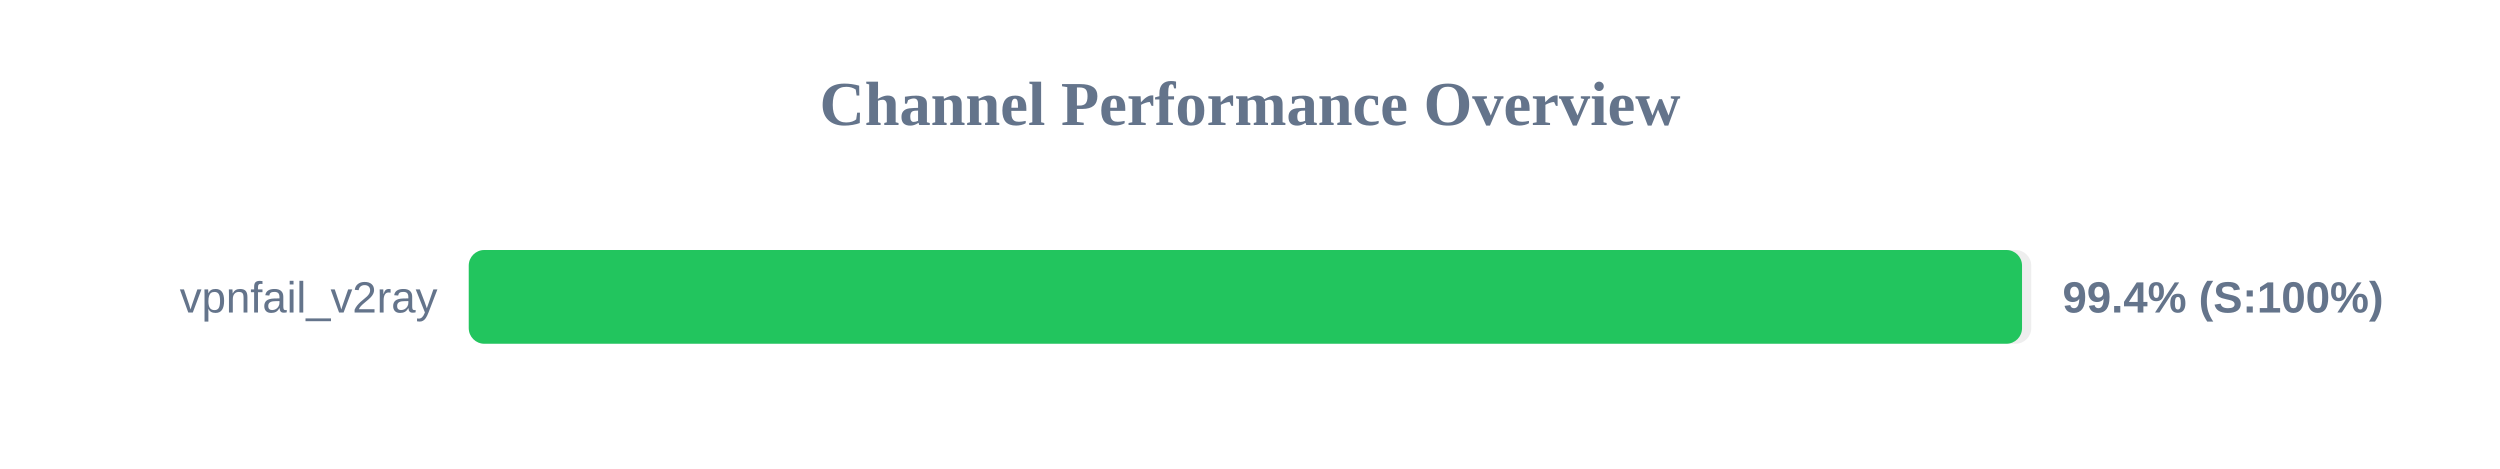
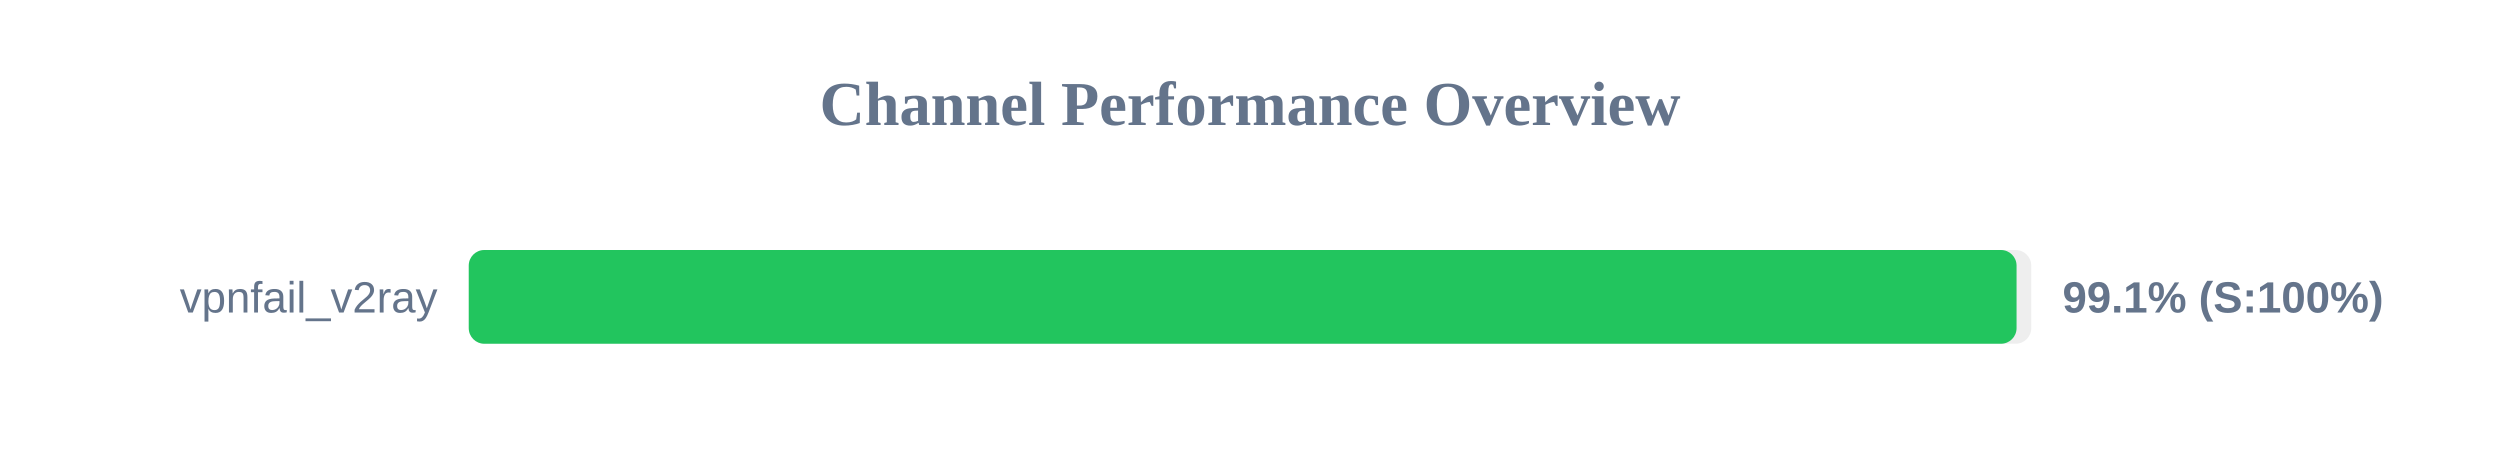
<svg xmlns="http://www.w3.org/2000/svg" width="800" height="150" version="1.1">
  <style>
        .row { font: 14px Arial; fill: #64748b; }
        .score { font: bold 14px Arial; fill: #64748b; }
    </style>
  <text x="400" y="40" text-anchor="middle" font-size="20px" font-weight="bold" fill="#64748b">Channel Performance Overview</text>
  <rect x="150" y="80" width="500" height="30" fill="#eee" rx="5" />
-   <rect x="150" y="80" width="497.05" height="30" fill="#22c55e" rx="5" />
+   <rect x="150" y="80" width="495.3" height="30" fill="#22c55e" rx="5" />
  <text x="140" y="100" text-anchor="end" class="row">vpnfail_v2ray</text>
-   <text x="660" y="100" text-anchor="start" class="score">99.4% (S:100%)</text>
+   <text x="660" y="100" text-anchor="start" class="score">99.1% (S:100%)</text>
</svg>
